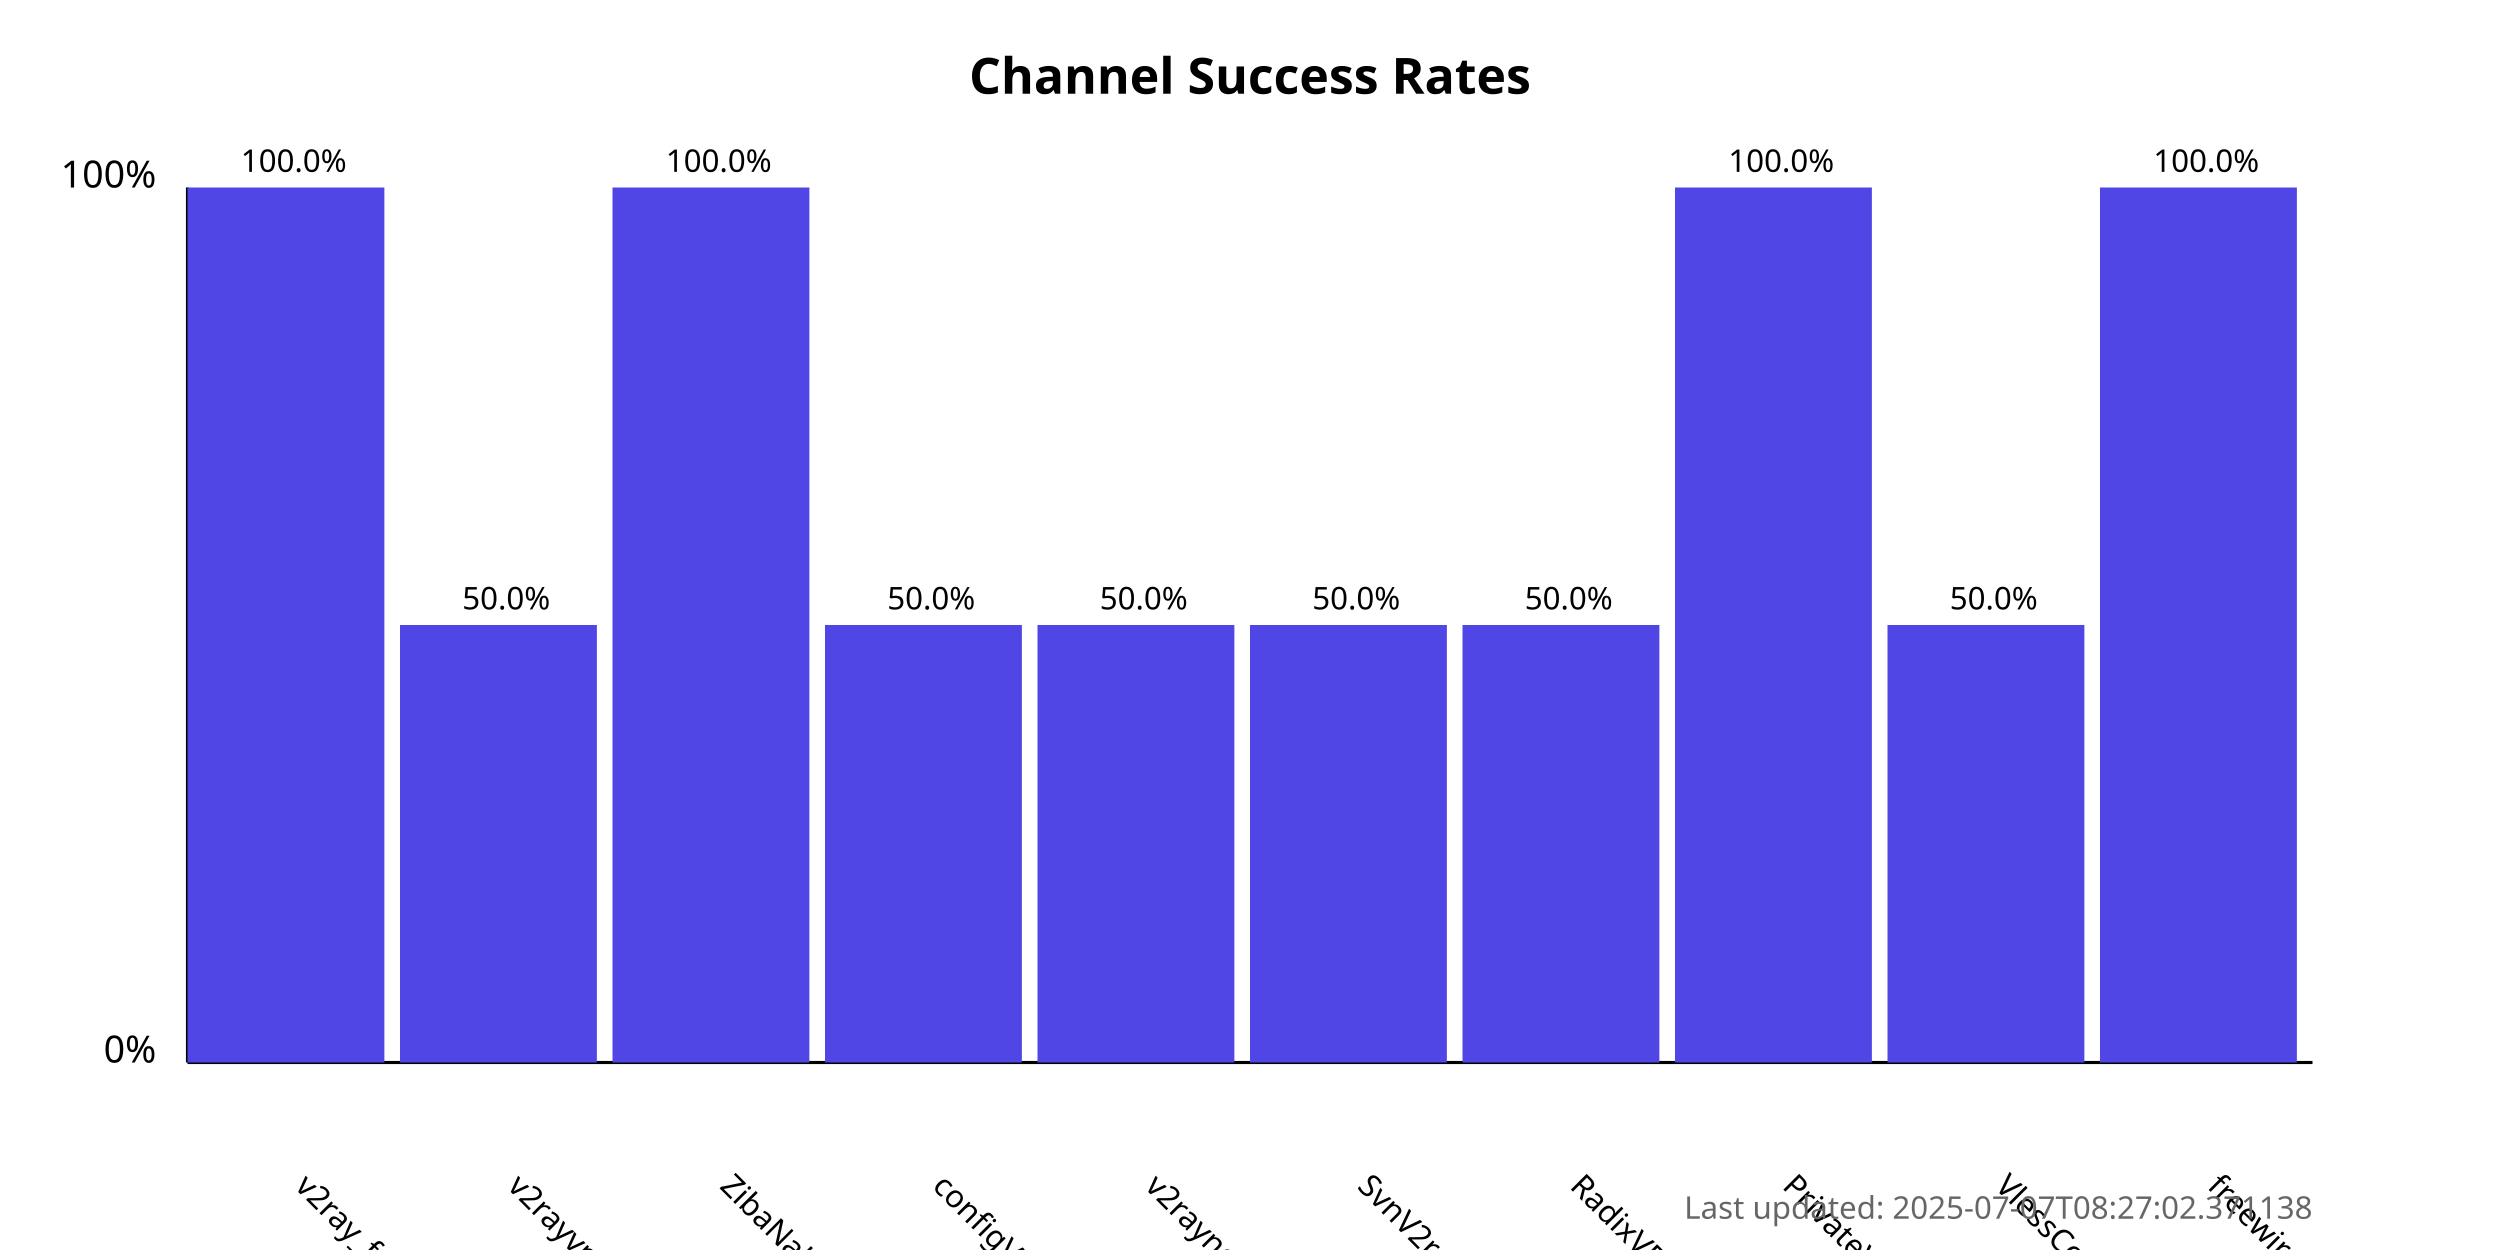
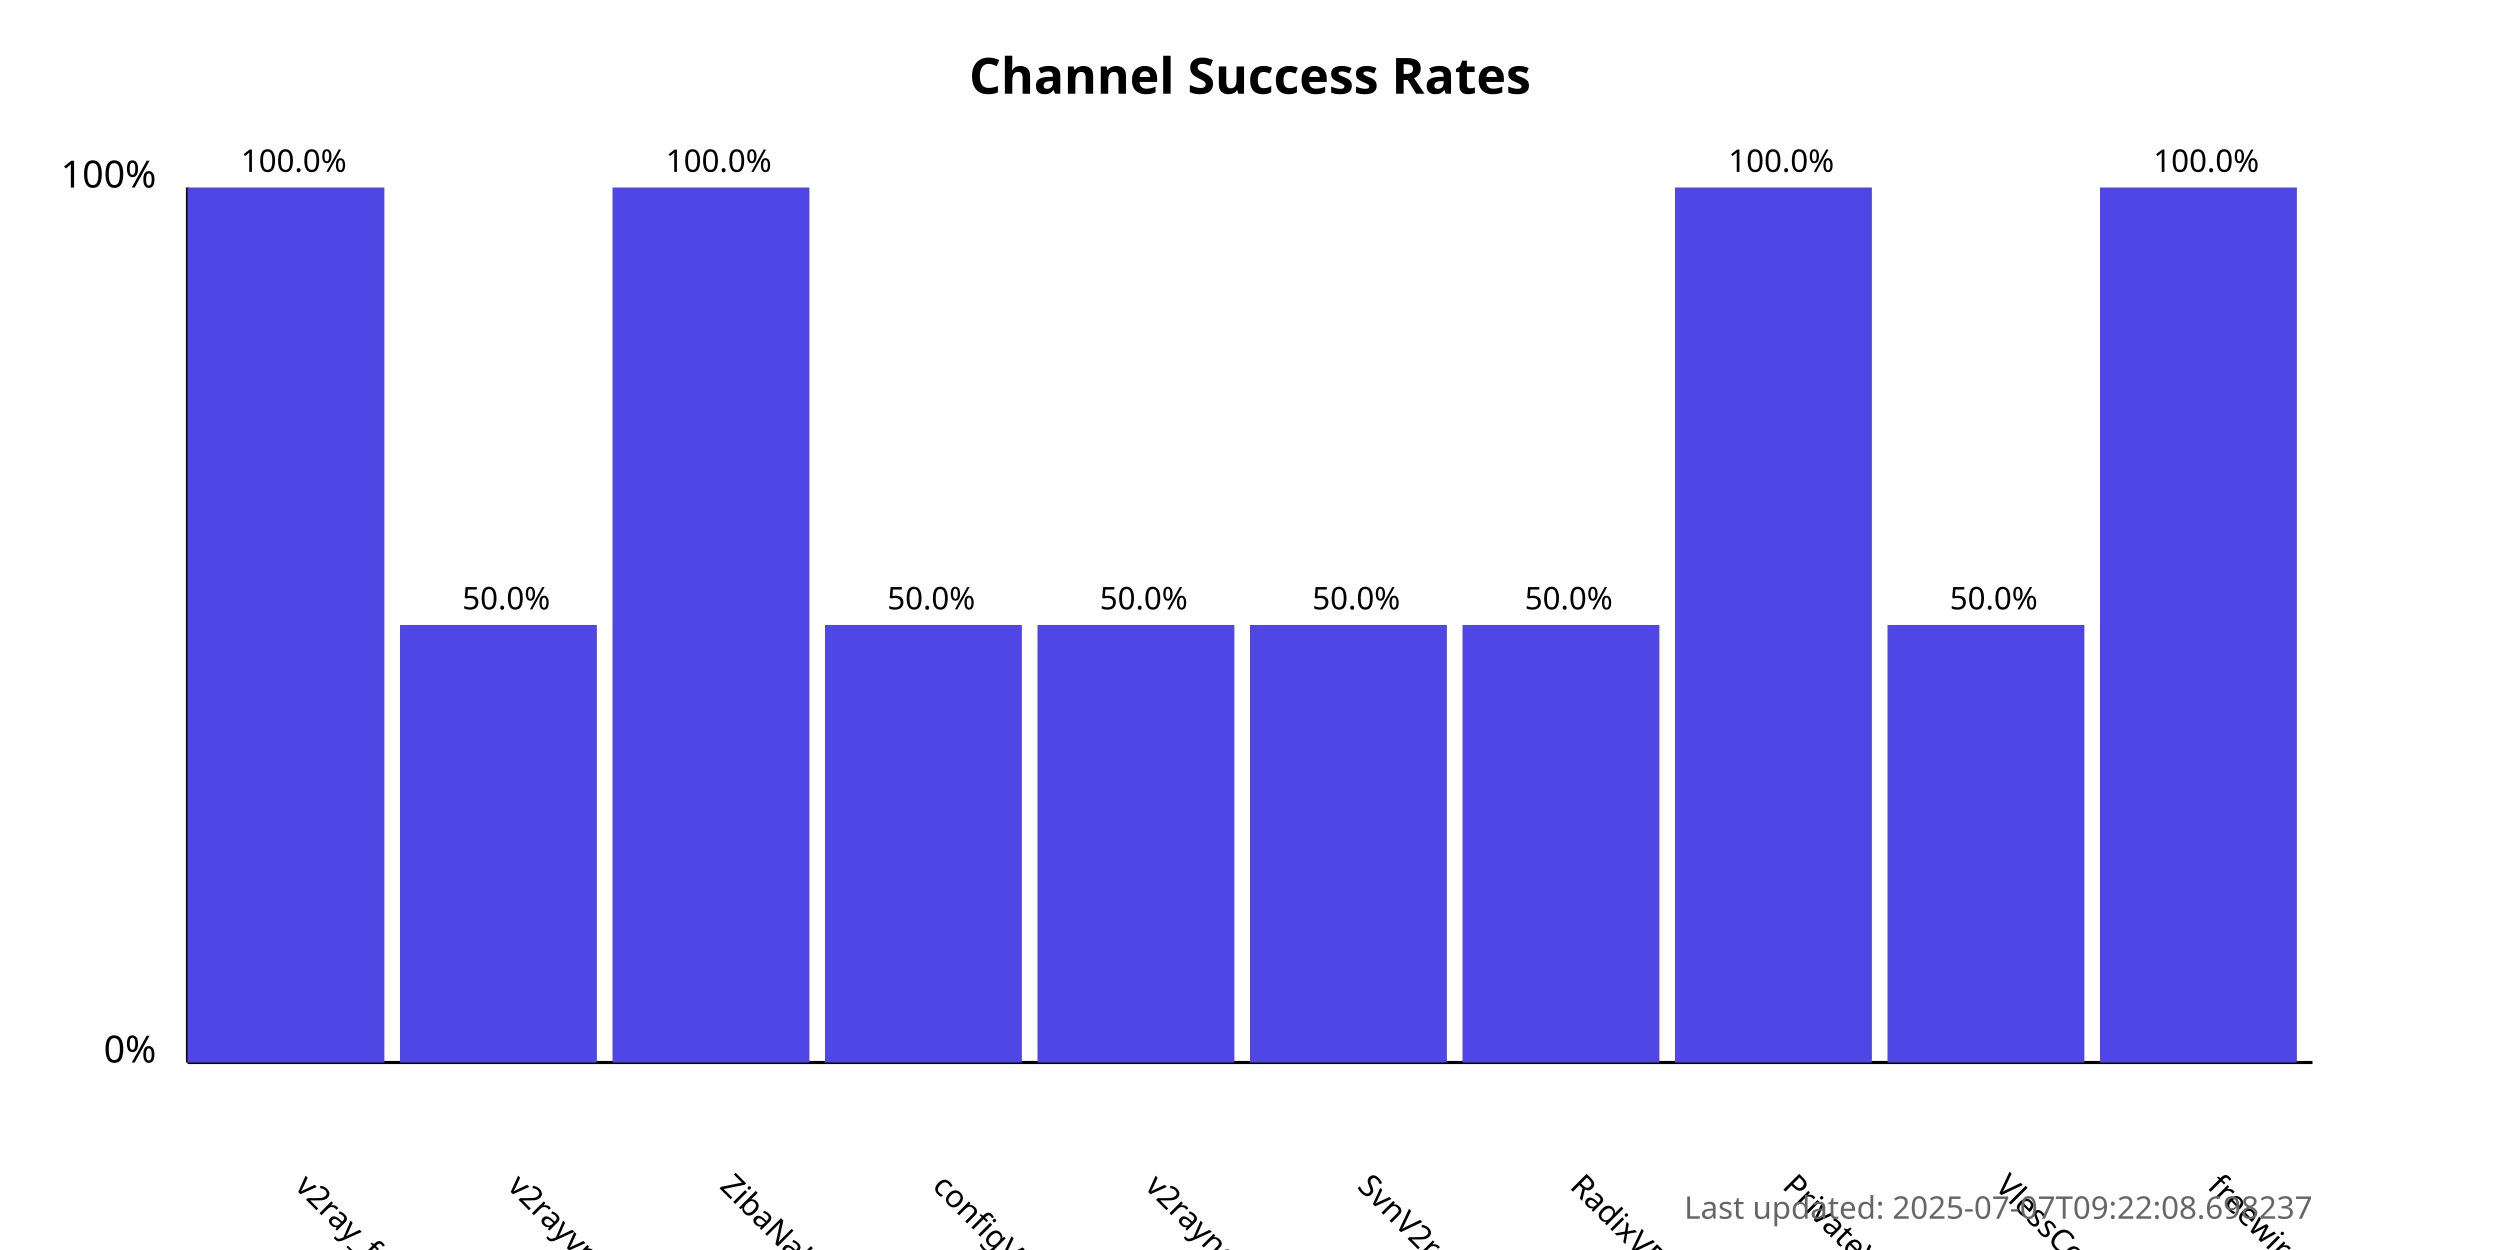
<svg xmlns="http://www.w3.org/2000/svg" width="800" height="400">
  <style>
            .chart-title { font: bold 16px sans-serif; }
            .axis-label { font: 12px sans-serif; }
            .tick-label { font: 10px sans-serif; }
            .bar { fill: #4f46e5; }
            .bar:hover { fill: #6366f1; }
            .timestamp { font: 10px sans-serif; fill: #666; }
        </style>
  <text x="400.0" y="30" text-anchor="middle" class="chart-title">
            Channel Success Rates
        </text>
  <line x1="60" y1="340" x2="60" y2="60" stroke="black" stroke-width="1" />
  <line x1="60" y1="340" x2="740" y2="340" stroke="black" stroke-width="1" />
  <text x="50" y="340" text-anchor="end" class="axis-label">0%</text>
  <text x="50" y="60" text-anchor="end" class="axis-label">100%</text>
  <g>
    <rect x="60" y="60.0" width="63.0" height="280.0" class="bar" />
    <text x="94.0" y="380" transform="rotate(45, 94.0, 380)" text-anchor="start" class="tick-label">
                v2ray_free_conf
            </text>
    <text x="94.0" y="55.0" text-anchor="middle" class="tick-label">
                100.0%
            </text>
  </g>
  <g>
    <rect x="128.0" y="200.0" width="63.0" height="140.0" class="bar" />
    <text x="162.0" y="380" transform="rotate(45, 162.0, 380)" text-anchor="start" class="tick-label">
                v2rayvpno
            </text>
    <text x="162.0" y="195.0" text-anchor="middle" class="tick-label">
                50.0%
            </text>
  </g>
  <g>
    <rect x="196.0" y="60.0" width="63.0" height="280.0" class="bar" />
    <text x="230.0" y="380" transform="rotate(45, 230.0, 380)" text-anchor="start" class="tick-label">
                ZibaNabz
            </text>
    <text x="230.0" y="55.0" text-anchor="middle" class="tick-label">
                100.0%
            </text>
  </g>
  <g>
    <rect x="264.0" y="200.0" width="63.0" height="140.0" class="bar" />
    <text x="298.0" y="380" transform="rotate(45, 298.0, 380)" text-anchor="start" class="tick-label">
                configV2rayForFree
            </text>
    <text x="298.0" y="195.0" text-anchor="middle" class="tick-label">
                50.0%
            </text>
  </g>
  <g>
    <rect x="332.0" y="200.0" width="63.0" height="140.0" class="bar" />
    <text x="366.0" y="380" transform="rotate(45, 366.0, 380)" text-anchor="start" class="tick-label">
                v2rayngvpn
            </text>
    <text x="366.0" y="195.0" text-anchor="middle" class="tick-label">
                50.0%
            </text>
  </g>
  <g>
    <rect x="400.0" y="200.0" width="63.0" height="140.0" class="bar" />
    <text x="434.0" y="380" transform="rotate(45, 434.0, 380)" text-anchor="start" class="tick-label">
                SvnV2ray
            </text>
    <text x="434.0" y="195.0" text-anchor="middle" class="tick-label">
                50.0%
            </text>
  </g>
  <g>
    <rect x="468.0" y="200.0" width="63.0" height="140.0" class="bar" />
    <text x="502.0" y="380" transform="rotate(45, 502.0, 380)" text-anchor="start" class="tick-label">
                RadixVPN
            </text>
    <text x="502.0" y="195.0" text-anchor="middle" class="tick-label">
                50.0%
            </text>
  </g>
  <g>
    <rect x="536.0" y="60.0" width="63.0" height="280.0" class="bar" />
    <text x="570.0" y="380" transform="rotate(45, 570.0, 380)" text-anchor="start" class="tick-label">
                PrivateVPNs
            </text>
    <text x="570.0" y="55.0" text-anchor="middle" class="tick-label">
                100.0%
            </text>
  </g>
  <g>
    <rect x="604.0" y="200.0" width="63.0" height="140.0" class="bar" />
    <text x="638.0" y="380" transform="rotate(45, 638.0, 380)" text-anchor="start" class="tick-label">
                VlessConfig
            </text>
    <text x="638.0" y="195.0" text-anchor="middle" class="tick-label">
                50.0%
            </text>
  </g>
  <g>
    <rect x="672.0" y="60.0" width="63.0" height="280.0" class="bar" />
    <text x="706.0" y="380" transform="rotate(45, 706.0, 380)" text-anchor="start" class="tick-label">
                freewireguard
            </text>
    <text x="706.0" y="55.0" text-anchor="middle" class="tick-label">
                100.0%
            </text>
  </g>
  <text x="740" y="390" text-anchor="end" class="timestamp">
-             Last updated: 2025-07-07T08:27:02.371138
+             Last updated: 2025-07-07T09:22:08.698237
        </text>
</svg>
